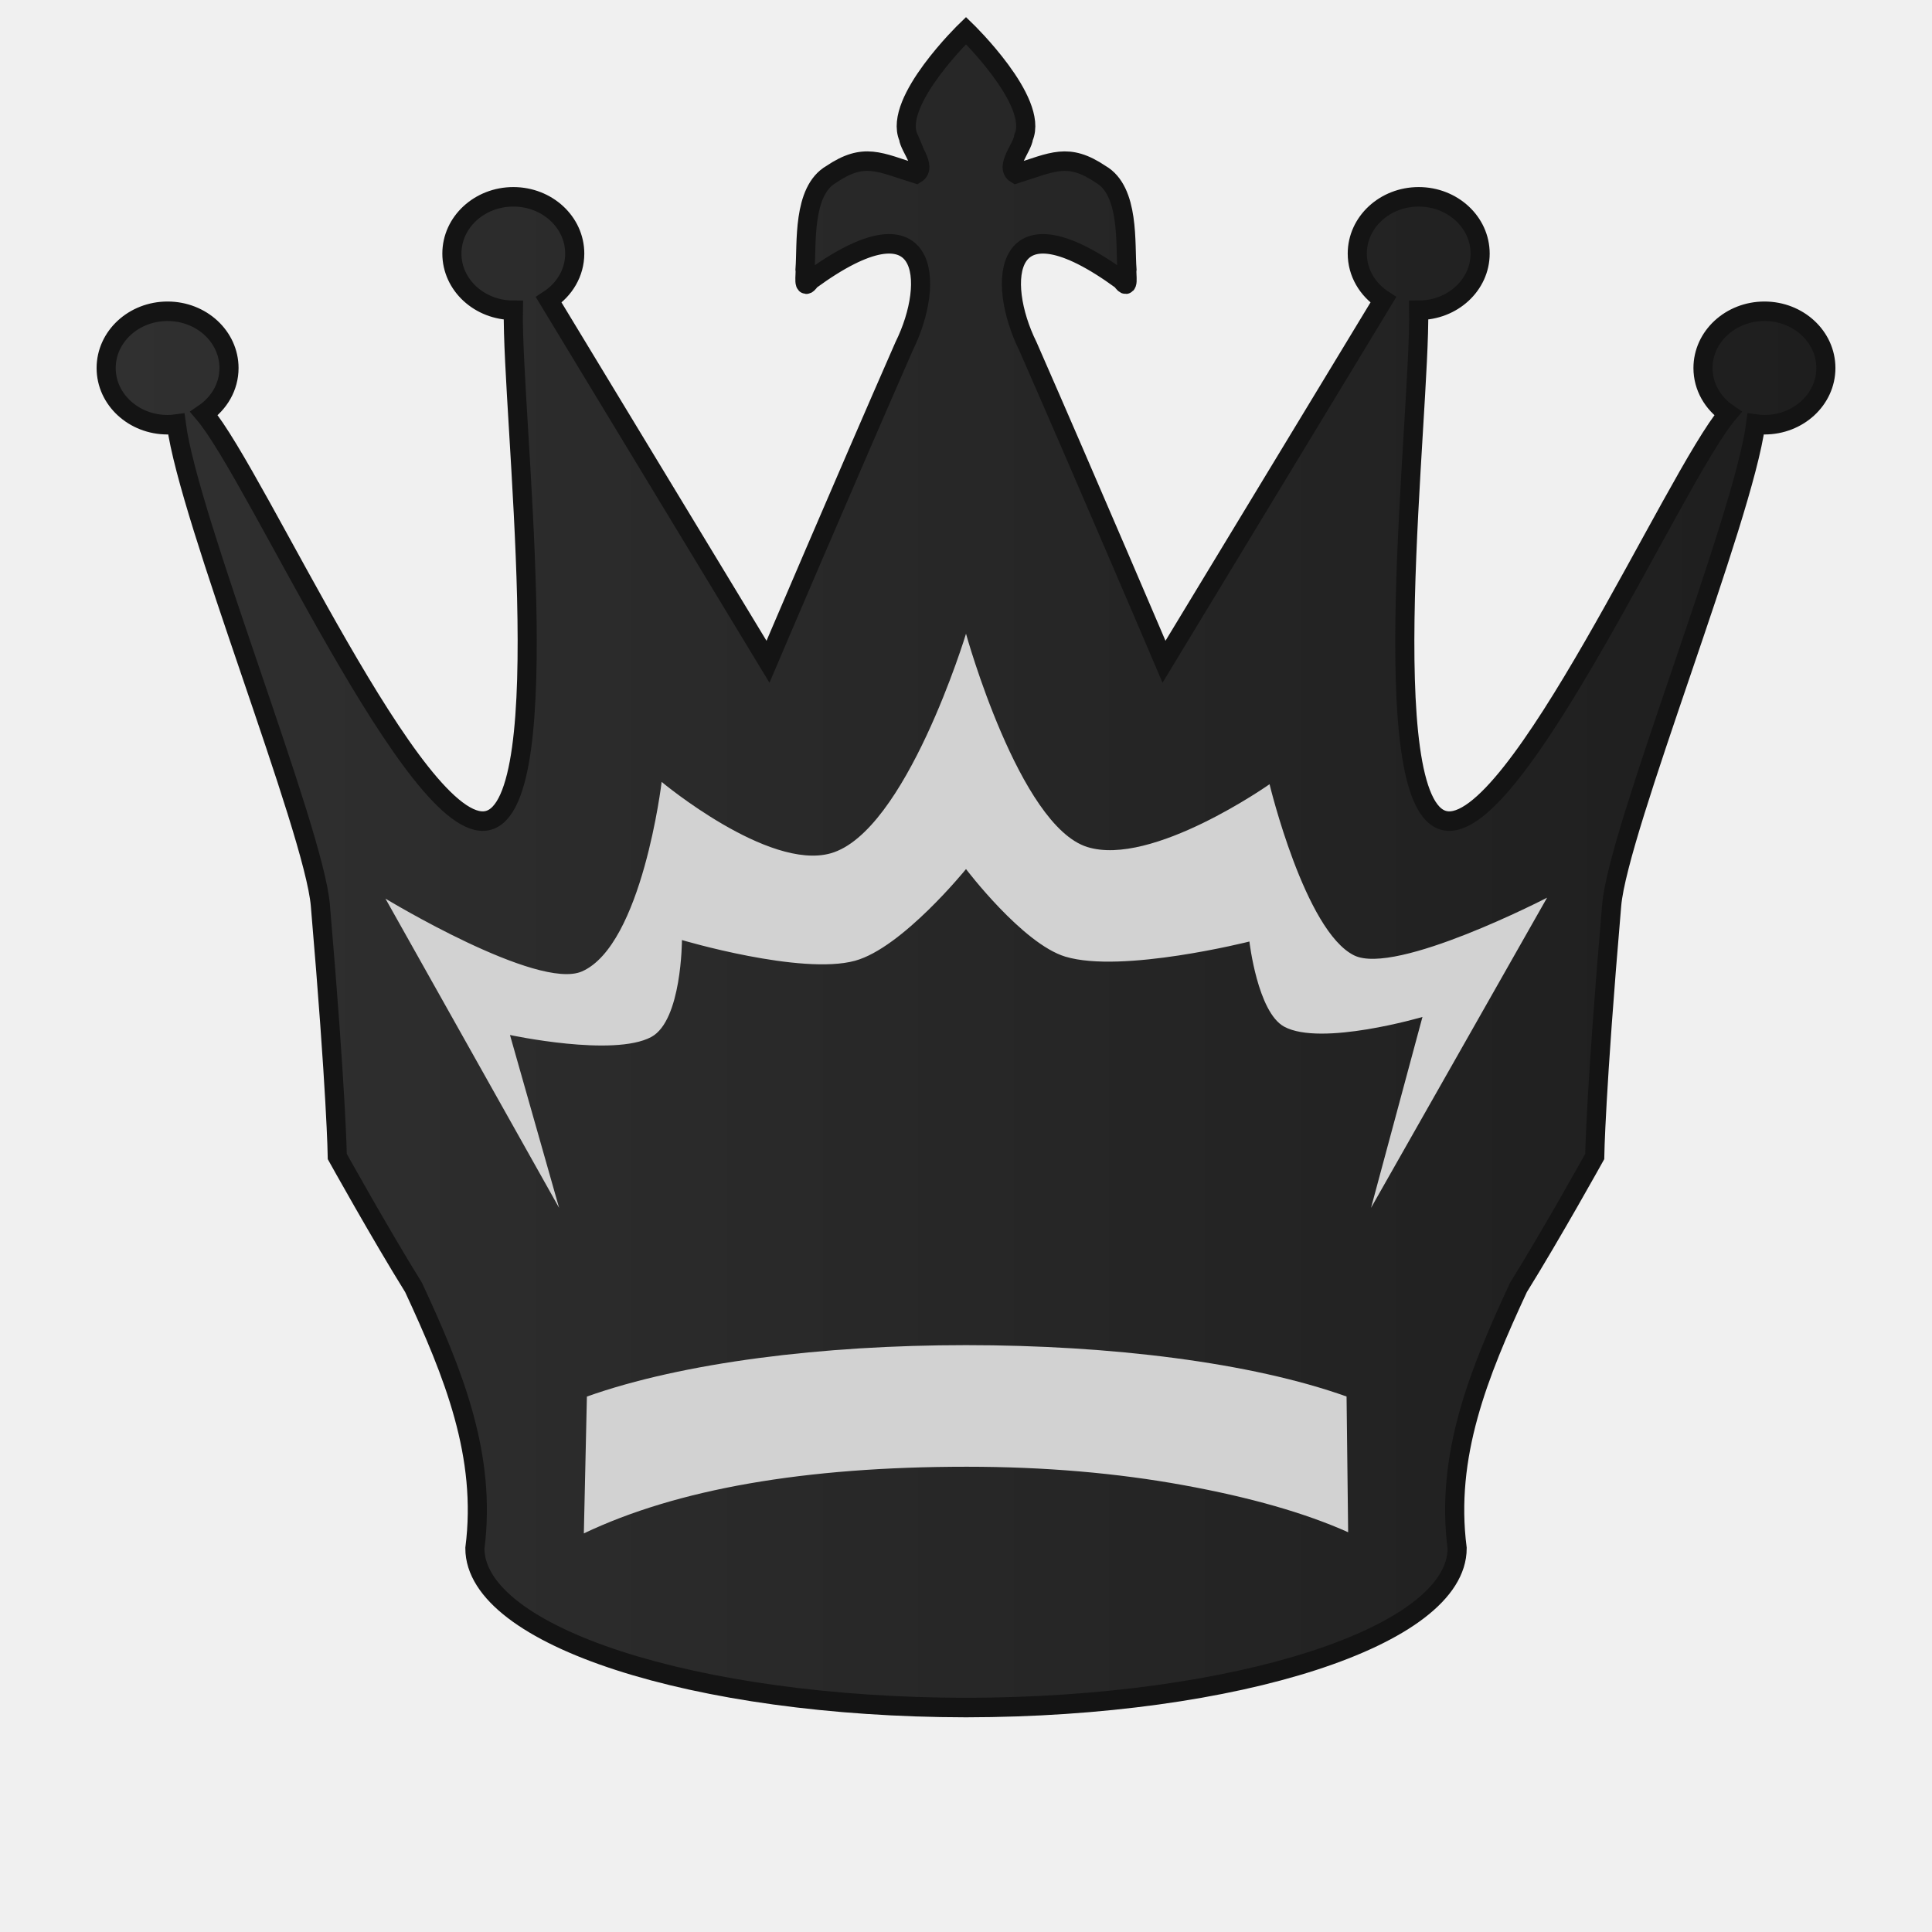
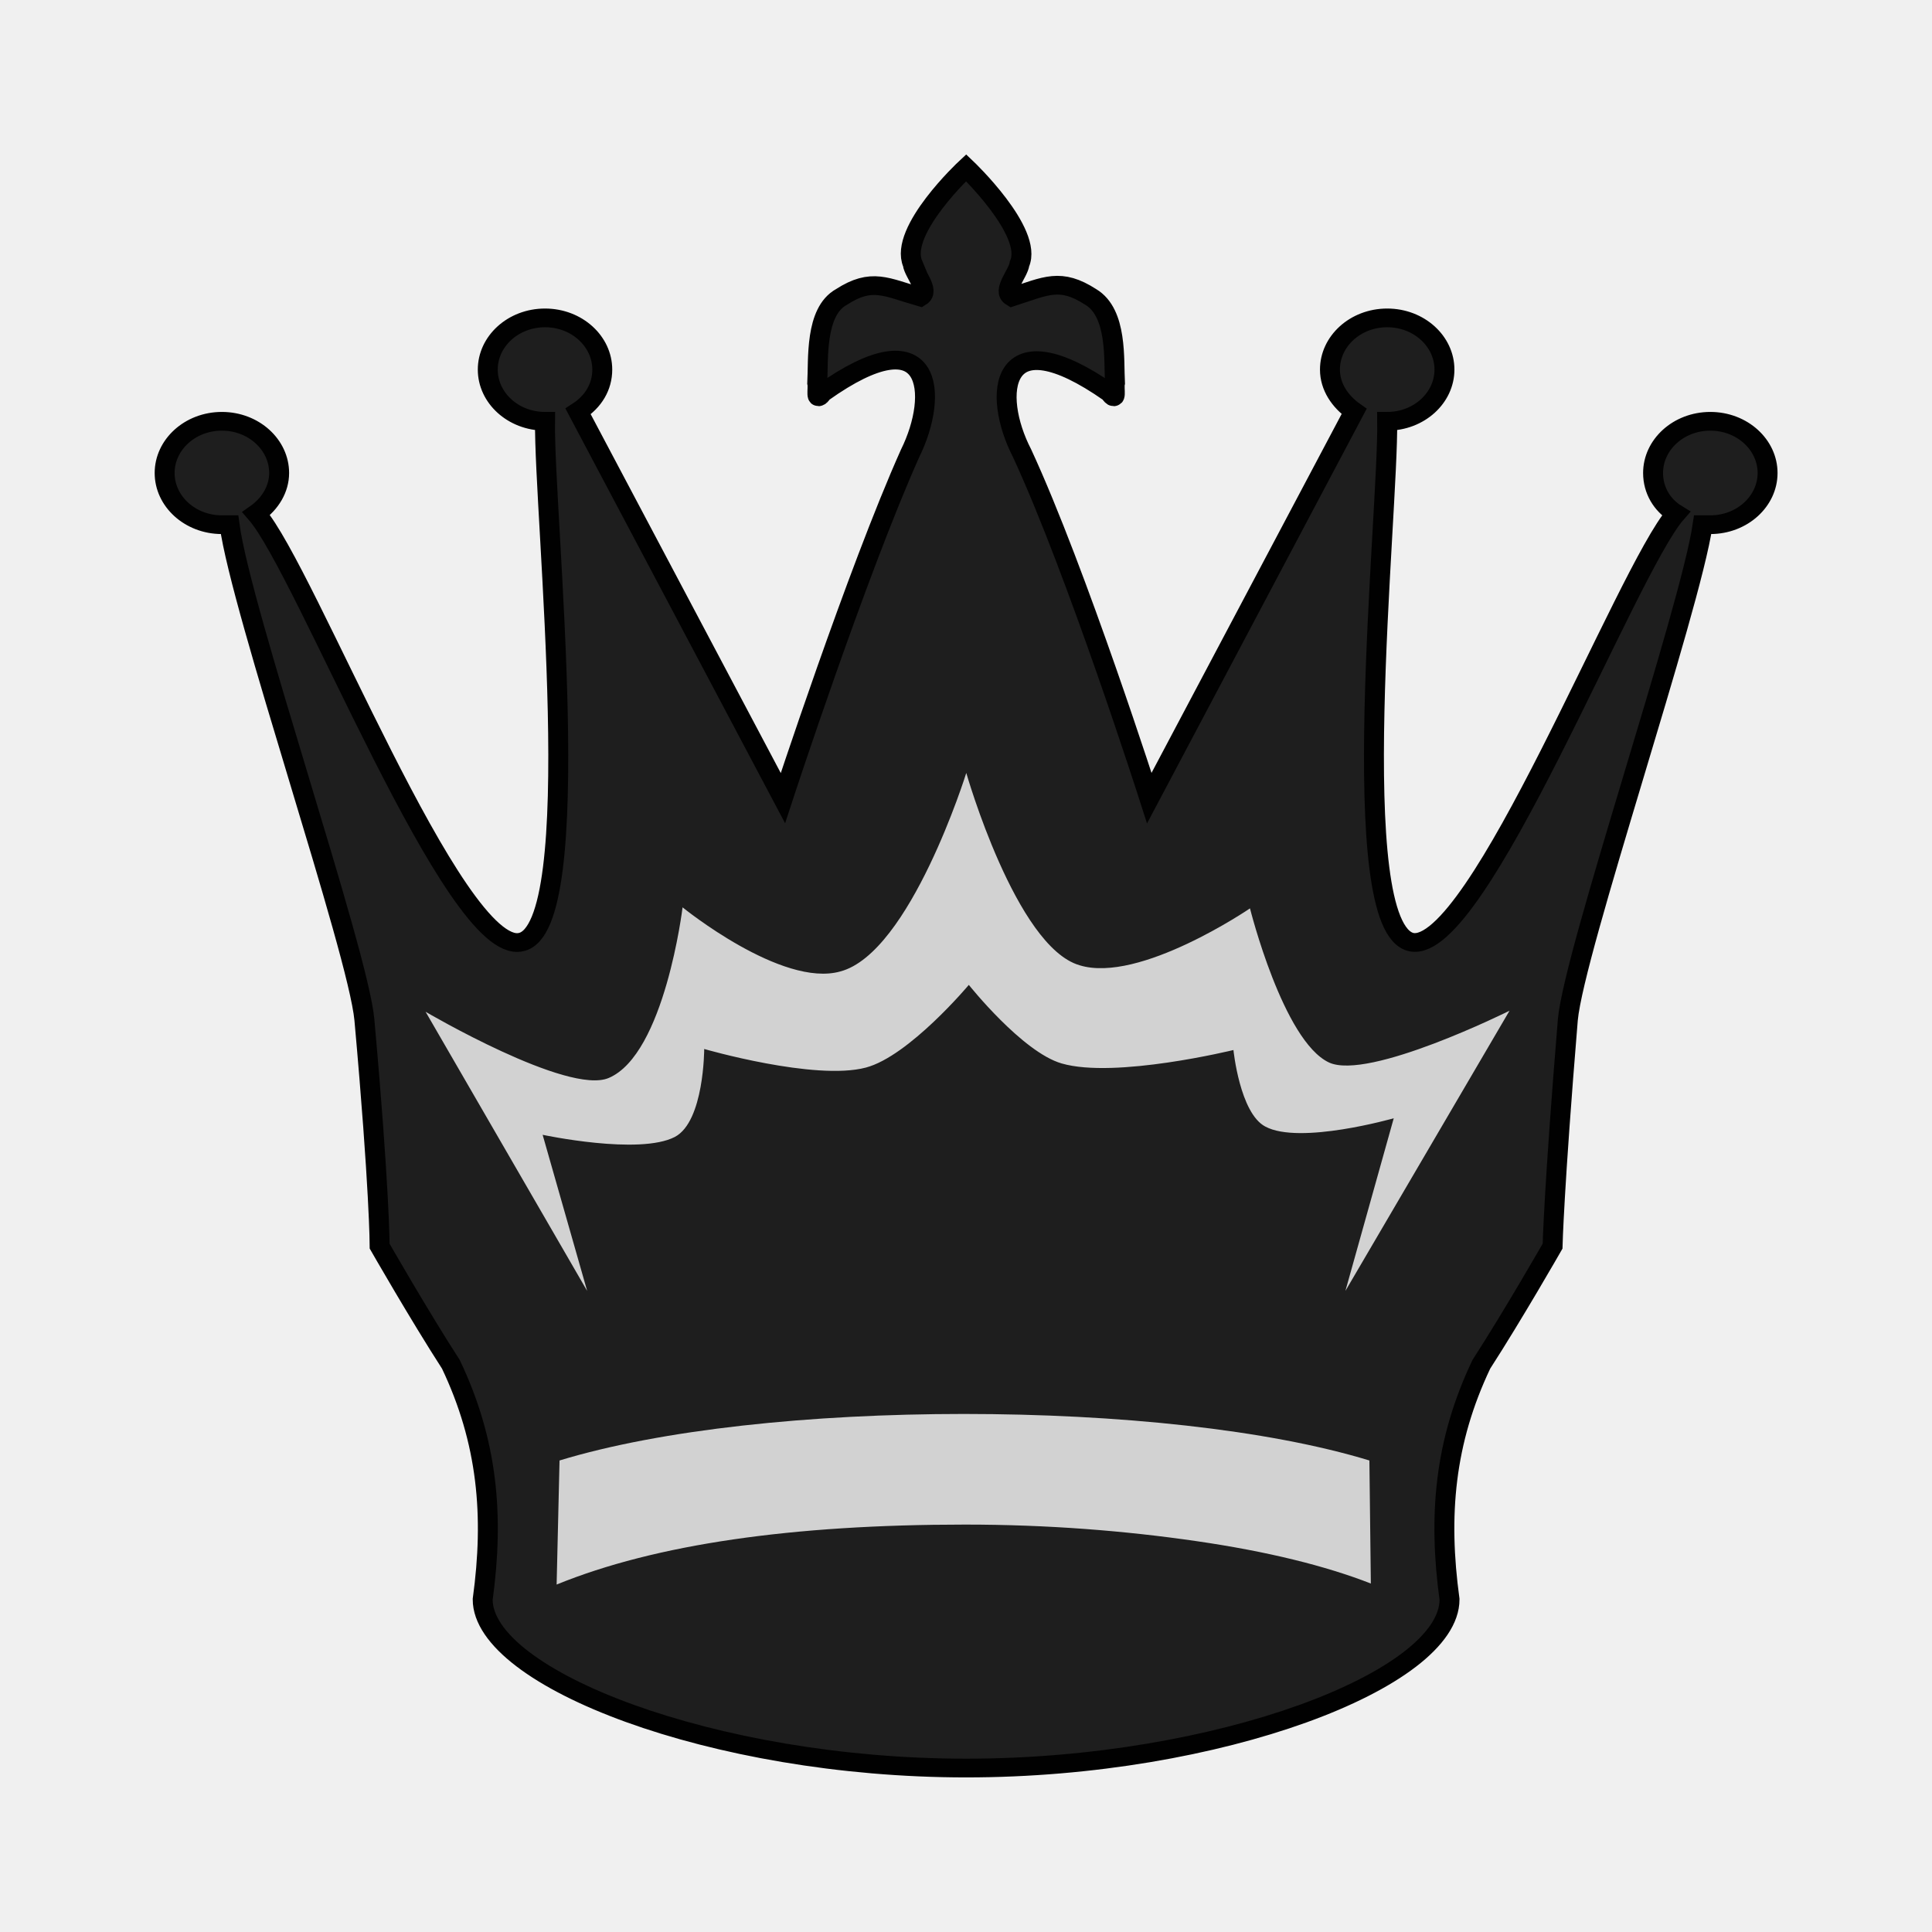
- <svg xmlns="http://www.w3.org/2000/svg" xmlns:xlink="http://www.w3.org/1999/xlink" clip-rule="evenodd" fill-rule="evenodd" height="50mm" image-rendering="optimizeQuality" shape-rendering="geometricPrecision" text-rendering="geometricPrecision" viewBox="0 0 50 50" width="50mm" version="1.1" id="svg11">
-   <defs id="defs15">
-     <clipPath clipPathUnits="userSpaceOnUse" id="clipPath1505">
-       <path style="opacity:0.04;fill:#ffffff;fill-opacity:1;stroke:#000000;stroke-width:0.265px;stroke-linecap:butt;stroke-linejoin:miter;stroke-opacity:1" d="m 385.623,124.67 c 2.937,4.381 0.101,13.443 3.243,19.507 9.617,17.121 2.164,16.294 -11.461,17.625 -0.395,2.825 25.043,3.089 27.476,0.368 2.52,-3.672 2.996,-8.268 3.837,-12.532 0.912,-4.976 2.16,-10.042 1.357,-15.129 -0.172,-9.84 -22.651,-15.17 -24.452,-9.84 z" id="path1507" />
-     </clipPath>
-     <clipPath clipPathUnits="userSpaceOnUse" id="clipPath1505-7">
-       <path style="opacity:0.04;fill:#ffffff;fill-opacity:1;stroke:#000000;stroke-width:0.265px;stroke-linecap:butt;stroke-linejoin:miter;stroke-opacity:1" d="m 385.623,124.67 c 2.937,4.381 0.101,13.443 3.243,19.507 9.617,17.121 2.164,16.294 -11.461,17.625 -0.395,2.825 25.043,3.089 27.476,0.368 2.52,-3.672 2.996,-8.268 3.837,-12.532 0.912,-4.976 2.16,-10.042 1.357,-15.129 -0.172,-9.84 -22.651,-15.17 -24.452,-9.84 z" id="path1507-2" />
-     </clipPath>
-     <clipPath clipPathUnits="userSpaceOnUse" id="clipPath1505-2">
-       <path style="opacity:0.04;fill:#ffffff;fill-opacity:1;stroke:#000000;stroke-width:0.265px;stroke-linecap:butt;stroke-linejoin:miter;stroke-opacity:1" d="m 385.623,124.67 c 2.937,4.381 0.101,13.443 3.243,19.507 9.617,17.121 2.164,16.294 -11.461,17.625 -0.395,2.825 25.043,3.089 27.476,0.368 2.52,-3.672 2.996,-8.268 3.837,-12.532 0.912,-4.976 2.16,-10.042 1.357,-15.129 -0.172,-9.84 -22.651,-15.17 -24.452,-9.84 z" id="path1507-5" />
-     </clipPath>
-     <clipPath clipPathUnits="userSpaceOnUse" id="clipPath1505-8">
-       <path style="opacity:0.04;fill:#ffffff;fill-opacity:1;stroke:#000000;stroke-width:0.265px;stroke-linecap:butt;stroke-linejoin:miter;stroke-opacity:1" d="m 385.623,124.67 c 2.937,4.381 0.101,13.443 3.243,19.507 9.617,17.121 2.164,16.294 -11.461,17.625 -0.395,2.825 25.043,3.089 27.476,0.368 2.52,-3.672 2.996,-8.268 3.837,-12.532 0.912,-4.976 2.16,-10.042 1.357,-15.129 -0.172,-9.84 -22.651,-15.17 -24.452,-9.84 z" id="path1507-3" />
-     </clipPath>
-     <linearGradient xlink:href="#B" id="linearGradient2533" x1="2846.41" y1="-786.195" x2="3016.489" y2="-786.195" gradientUnits="userSpaceOnUse" />
-     <linearGradient id="B">
-       <stop id="stop4250" offset="0" style="stop-color:#303030;stop-opacity:1" />
-       <stop id="stop4252" offset="1" style="stop-color:#1e1e1e;stop-opacity:1" />
+ <svg xmlns="http://www.w3.org/2000/svg" width="50mm" height="50mm" clip-rule="evenodd" fill-rule="evenodd" image-rendering="optimizeQuality" shape-rendering="geometricPrecision" text-rendering="geometricPrecision" version="1.1" viewBox="0 0 50 50">
+   <defs>
+     <linearGradient id="linearGradient3612" x1="2193.3" x2="2344.4" y1="-162.94" y2="-162.94" gradientTransform="matrix(.7588 0 0 -.7519 203.29 163.85)" gradientUnits="userSpaceOnUse">
+       <stop stop-color="#303030" offset="0" />
+       <stop stop-color="#1E1E1E" offset="1" />
    </linearGradient>
  </defs>
-   <linearGradient id="a" gradientUnits="userSpaceOnUse" x1="21.253" x2="77.764" y1="37.224" y2="37.36">
-     <stop offset="0" stop-color="#fff" id="stop2" />
-     <stop offset="1" stop-color="#fff" stop-opacity="0" id="stop4" />
-   </linearGradient>
-   <g style="shape-rendering:crispEdges" id="g5224" transform="matrix(0.261676,0,0,0.2670445,-742.09,232.4404)">
-     <path id="path2851" d="m 2925.75,-857.112 c 0.119,0.994 1.879,2.886 0.768,3.529 -3.635,-1.114 -5.144,-2.089 -8.384,0.052 -2.882,1.622 -2.411,6.739 -2.604,9.205 0.079,0.489 -0.284,2.215 0.536,1.062 11.756,-8.425 12.447,0.092 9.261,6.409 -5.713,12.758 -13.461,30.569 -13.461,30.569 l -21.684,-35.07 c 1.555,-0.996 2.572,-2.632 2.572,-4.487 0,-3.037 -2.717,-5.501 -6.073,-5.501 -3.355,0 -6.077,2.464 -6.077,5.501 0,3.037 2.721,5.494 6.077,5.494 -0.17,10.027 4.533,47.903 -2.565,49.458 -7.029,1.539 -22.771,-33.375 -28.023,-39.446 1.494,-1.002 2.467,-2.602 2.467,-4.414 0,-3.037 -2.721,-5.501 -6.076,-5.501 -3.355,0 -6.073,2.464 -6.073,5.501 0,3.037 2.717,5.494 6.073,5.494 0.294,0 0.58,-0.021 0.864,-0.06 1.235,9.251 13.599,39.235 14.245,46.614 1.595,18.249 1.676,24.366 1.676,24.366 0,0 4.23,7.461 7.544,12.687 3.971,8.38 7.241,16.314 6.065,25.28 0,8.503 21.726,15.401 48.572,15.436 26.846,-0.035 48.574,-6.933 48.574,-15.436 -1.176,-8.966 2.092,-16.9 6.063,-25.28 3.314,-5.226 7.544,-12.687 7.544,-12.687 0,0 0.082,-6.117 1.678,-24.366 0.645,-7.379 13.008,-37.363 14.243,-46.614 0.283,0.039 0.571,0.06 0.866,0.06 3.355,-1.7e-4 6.073,-2.458 6.073,-5.494 0,-3.037 -2.717,-5.501 -6.073,-5.501 -3.355,0 -6.079,2.464 -6.079,5.501 0,1.812 0.973,3.412 2.467,4.414 -5.252,6.071 -20.994,40.986 -28.023,39.446 -7.098,-1.555 -2.393,-39.43 -2.563,-49.458 3.355,0 6.077,-2.458 6.077,-5.494 -1e-4,-3.037 -2.721,-5.501 -6.077,-5.501 -3.355,0 -6.073,2.464 -6.073,5.501 0,1.855 1.017,3.492 2.572,4.487 l -21.686,35.07 c 0,0 -7.748,-17.811 -13.461,-30.569 -3.186,-6.316 -2.493,-14.834 9.263,-6.409 0.82,1.153 0.455,-0.573 0.534,-1.062 -0.194,-2.466 0.278,-7.583 -2.604,-9.205 -3.24,-2.141 -4.749,-1.165 -8.384,-0.052 -1.111,-0.643 0.649,-2.535 0.768,-3.529 1.528,-3.493 -5.699,-10.343 -5.699,-10.343 0,0 -7.227,6.85 -5.699,10.343 z" style="clip-rule:evenodd;fill:url(#linearGradient2533);fill-opacity:1;fill-rule:evenodd;stroke:#141414;stroke-width:1.89;stroke-linecap:round;stroke-miterlimit:4;stroke-dasharray:none;stroke-opacity:1;paint-order:normal;image-rendering:optimizeQuality;shape-rendering:geometricPrecision;text-rendering:geometricPrecision" />
-     <g transform="matrix(1,0,0,0.840027,159.5524,-407.8482)" style="fill:#e5e4e4;fill-opacity:1" id="g3731">
-       <path id="path2497-6-7-8-1-4" d="m 2731.655,-411.312 -17.175,-35.677 c 0,0 15.046,10.645 19.438,8.398 5.958,-3.048 7.879,-21.862 7.879,-21.862 0,0 10.529,10.253 16.701,8.243 7.442,-2.424 13.4,-25.338 13.4,-25.338 0,0 5.251,22.136 11.99,24.603 6.382,2.337 18.031,-7.243 18.031,-7.243 0,0 3.493,16.951 8.365,19.749 4.124,2.369 19.081,-6.656 19.081,-6.656 l -17.411,35.783 5.087,-22.024 c 0,0 -10.031,3.437 -13.681,1.116 -2.631,-1.673 -3.433,-9.819 -3.433,-9.819 0,0 -12.603,3.716 -18.202,1.746 -4.229,-1.488 -9.827,-10.105 -9.827,-10.105 0,0 -6.312,9.097 -10.983,10.58 -5.339,1.694 -17.111,-2.391 -17.111,-2.391 0,0 -0.01,9.288 -3.034,11.183 -3.737,2.341 -13.974,-0.23 -13.974,-0.23 z" style="clip-rule:evenodd;fill:#d2d2d2;fill-opacity:1;fill-rule:evenodd;stroke:none;stroke-width:0.87px;stroke-linecap:butt;stroke-linejoin:miter;stroke-opacity:1;image-rendering:optimizeQuality;shape-rendering:geometricPrecision;text-rendering:geometricPrecision" />
-       <path style="clip-rule:evenodd;fill:#d2d2d2;fill-opacity:1;fill-rule:evenodd;stroke:none;stroke-width:3.128;stroke-miterlimit:4;stroke-dasharray:none;stroke-opacity:1;image-rendering:optimizeQuality;shape-rendering:geometricPrecision;text-rendering:geometricPrecision" d="m 2809.692,-373.889 -0.157,-15.659 c -9.453,-3.933 -23.345,-5.927 -37.64,-5.927 -14.146,0 -27.985,1.993 -37.491,5.932 l -0.303,15.787 c 9.204,-5.109 21.813,-7.69 37.87,-7.69 7.691,0 14.864,0.727 21.441,2.127 6.601,1.4 12.035,3.212 16.279,5.43 z" id="path1191-9-7-3-6-1-5" />
+   <g transform="matrix(.27787 0 0 .26097 -605.45 67.522)" stroke-width=".983">
+     <path class="st0" d="m2263.9-232.58c0.118 0.976 1.659 2.685 0.711 3.296-3.199-0.976-4.503-1.953-7.346 0-2.488 1.465-2.133 6.225-2.251 8.544 0.118 0.488-0.237 2.075 0.474 0.976 10.308-7.812 10.901 0.122 8.175 5.981-4.976 11.84-11.848 34.196-11.848 34.196l-19.076-38.346c1.422-0.976 2.251-2.441 2.251-4.15 0-2.807-2.37-5.127-5.332-5.127-2.962 0-5.332 2.319-5.332 5.127 0 2.807 2.37 5.127 5.332 5.127-0.118 9.277 4.029 50.308-2.251 51.651-6.161 1.465-20.024-36.881-24.645-42.496 1.304-0.976 2.133-2.441 2.133-4.028 0-2.807-2.37-5.127-5.332-5.127s-5.332 2.319-5.332 5.127 2.37 5.127 5.332 5.127h0.711c1.066 8.544 11.967 42.252 12.56 49.088 1.422 16.844 1.422 22.459 1.422 22.459s3.673 6.835 6.635 11.718c3.436 7.69 4.029 15.014 2.962 23.314 0 7.812 21.446 16.722 45.024 16.722 23.579 0 45.024-8.788 45.024-16.722-1.066-8.3-0.474-15.624 2.962-23.314 2.962-4.882 6.635-11.718 6.635-11.718s0.118-5.615 1.422-22.459c0.593-6.835 11.375-40.543 12.56-49.088h0.711c2.962 0 5.332-2.319 5.332-5.127s-2.37-5.127-5.332-5.127-5.332 2.319-5.332 5.127c0 1.709 0.829 3.174 2.133 4.028-4.621 5.615-18.484 43.839-24.645 42.496-6.28-1.465-2.133-42.374-2.251-51.651 2.962 0 5.332-2.319 5.332-5.127 0-2.807-2.37-5.127-5.332-5.127-2.962 0-5.332 2.319-5.332 5.127 0 1.709 0.948 3.174 2.251 4.15l-19.076 38.346s-6.754-22.478-11.848-34.196c-2.844-5.859-2.133-13.671 8.175-5.981 0.711 1.099 0.355-0.488 0.474-0.976-0.118-2.319 0.237-6.957-2.251-8.544-2.844-1.953-4.147-1.099-7.346 0-0.948-0.61 0.592-2.319 0.711-3.296 1.303-3.174-4.976-9.521-4.976-9.521s-6.28 6.225-4.976 9.521z" fill="url(#linearGradient3612)" stroke="#010101" stroke-linecap="round" stroke-width="1.857" />
+     <g transform="matrix(1.1849 0 0 1.0253 -256.84 -467.22)" fill="#d2d2d2">
+       <path class="st1" d="m2101.8 328.2-12.7-27s11.2 8.1 14.4 6.4c4.4-2.3 5.8-16.5 5.8-16.5s7.8 7.8 12.4 6.2c5.5-1.8 9.9-19.2 9.9-19.2s3.9 16.8 8.9 18.6c4.7 1.8 13.4-5.5 13.4-5.5s2.6 12.8 6.2 14.9c3.1 1.8 14.2-5 14.2-5l-12.9 27.1 3.8-16.7s-7.4 2.6-10.1 0.8c-2-1.3-2.5-7.4-2.5-7.4s-9.3 2.8-13.5 1.3c-3.1-1.1-7.3-7.6-7.3-7.6s-4.7 6.9-8.1 8c-4 1.3-12.7-1.8-12.7-1.8s0 7-2.3 8.5c-2.8 1.8-10.4-0.2-10.4-0.2z" stroke-width=".74" />
+       <path class="st1" d="m2163.4 356.5-0.114-11.9c-8-3-19.771-4.5-31.886-4.5-12 0-23.771 1.5-31.771 4.5l-0.229 12c7.771-3.9 18.514-5.8 32.114-5.8 6.514 0 12.571 0.6 18.171 1.6s10.172 2.4 13.714 4.1z" stroke-width=".817" />
    </g>
  </g>
</svg>
